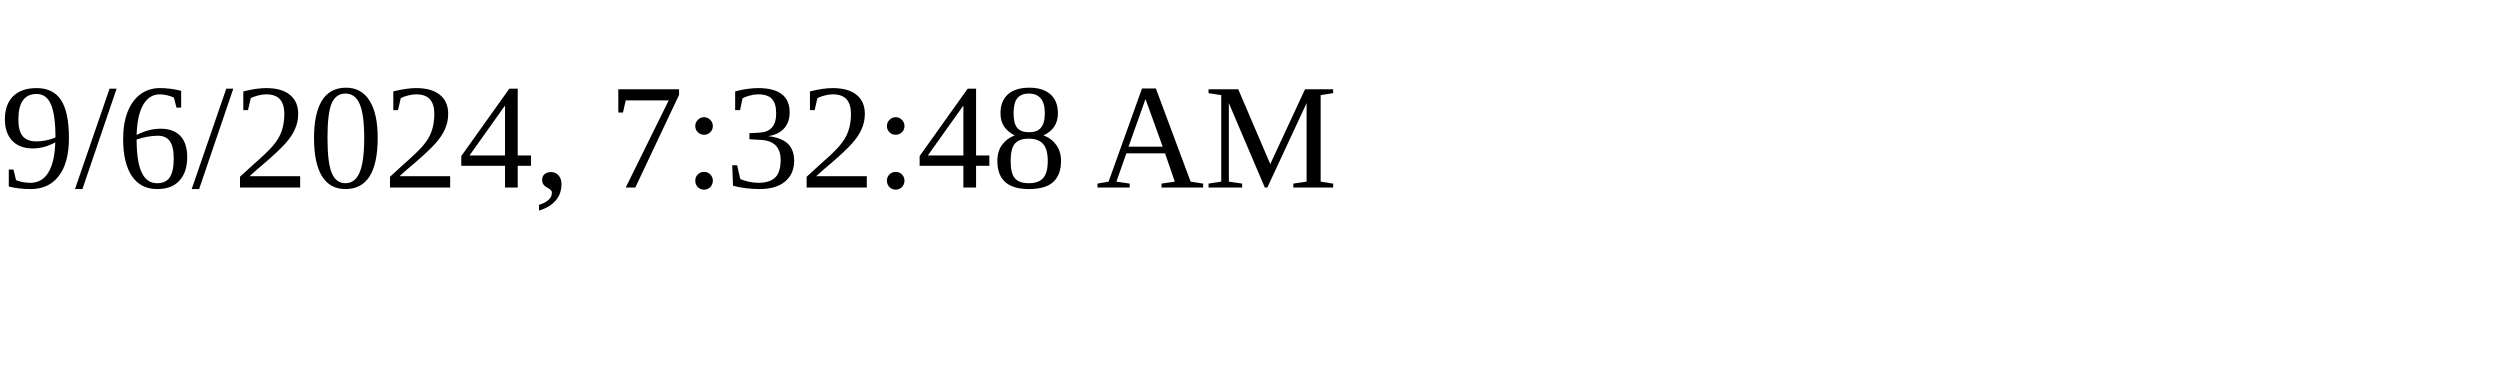
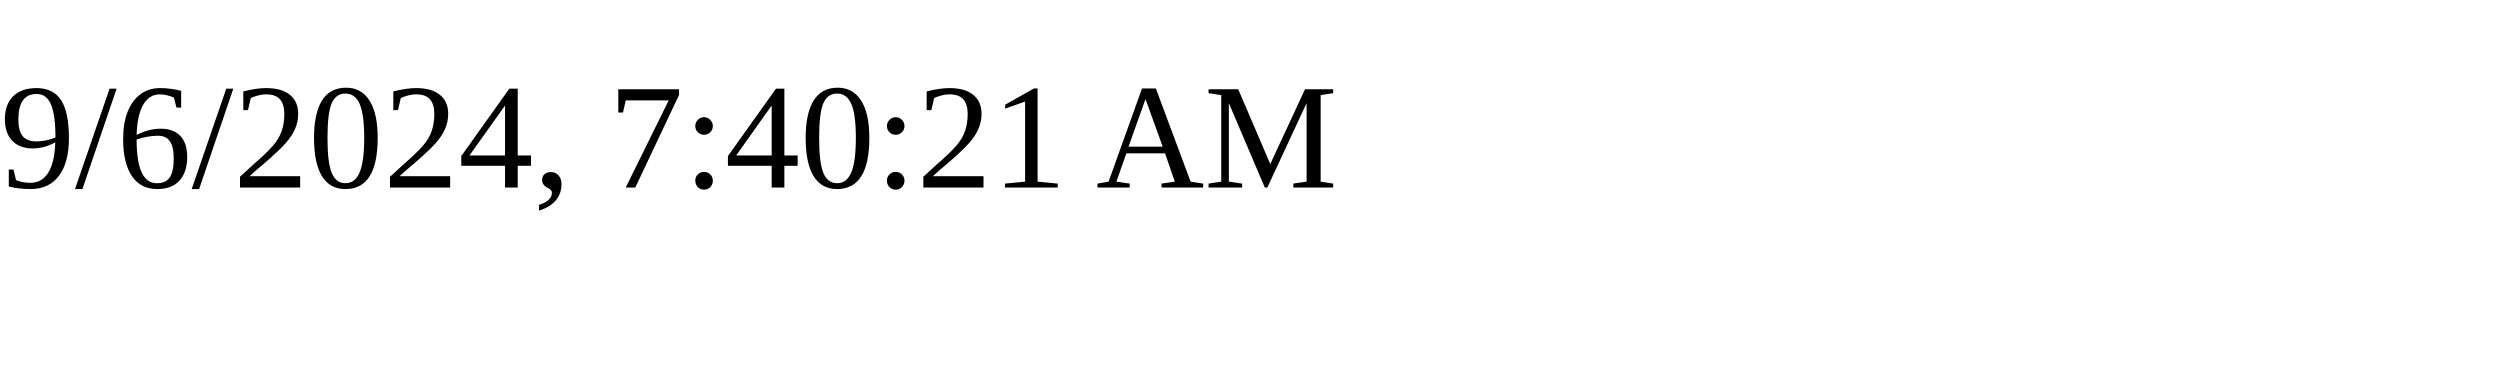
<svg xmlns="http://www.w3.org/2000/svg" height="30" width="200">
-   <text x="0" y="15">9/6/2024, 7:32:48 AM</text>
+   <text x="0" y="15">9/6/2024, 7:40:21 AM</text>
</svg>
